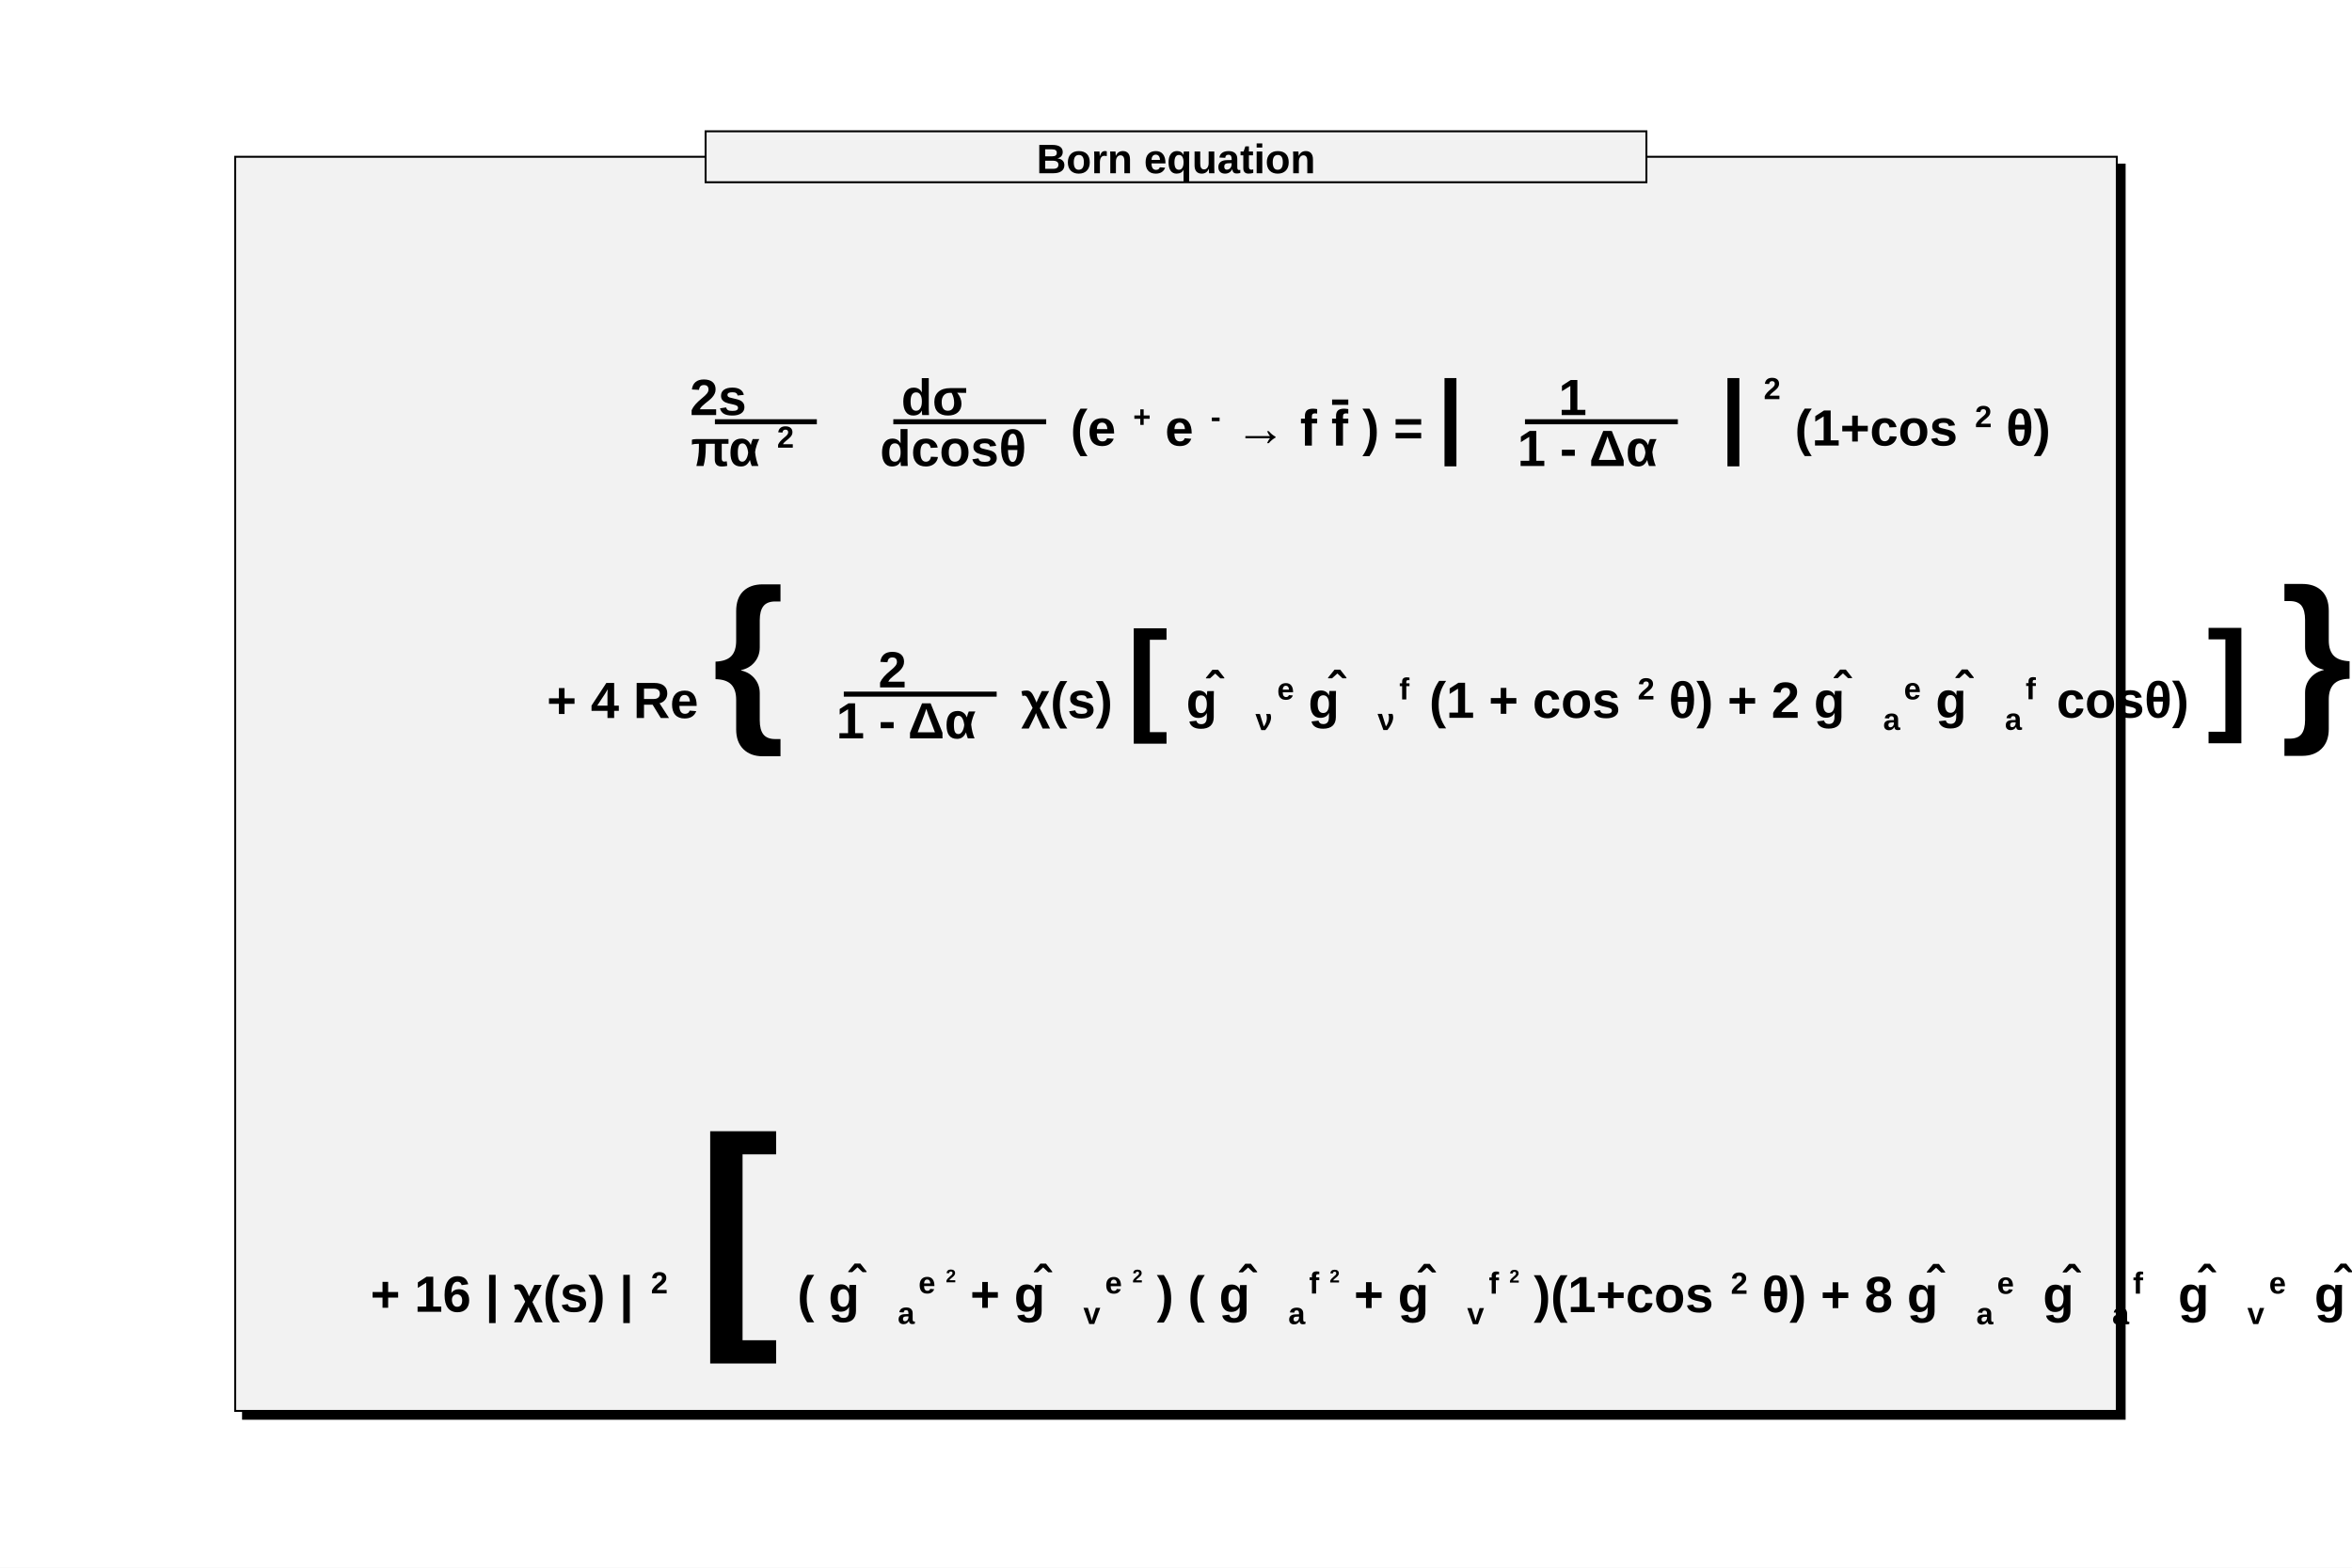
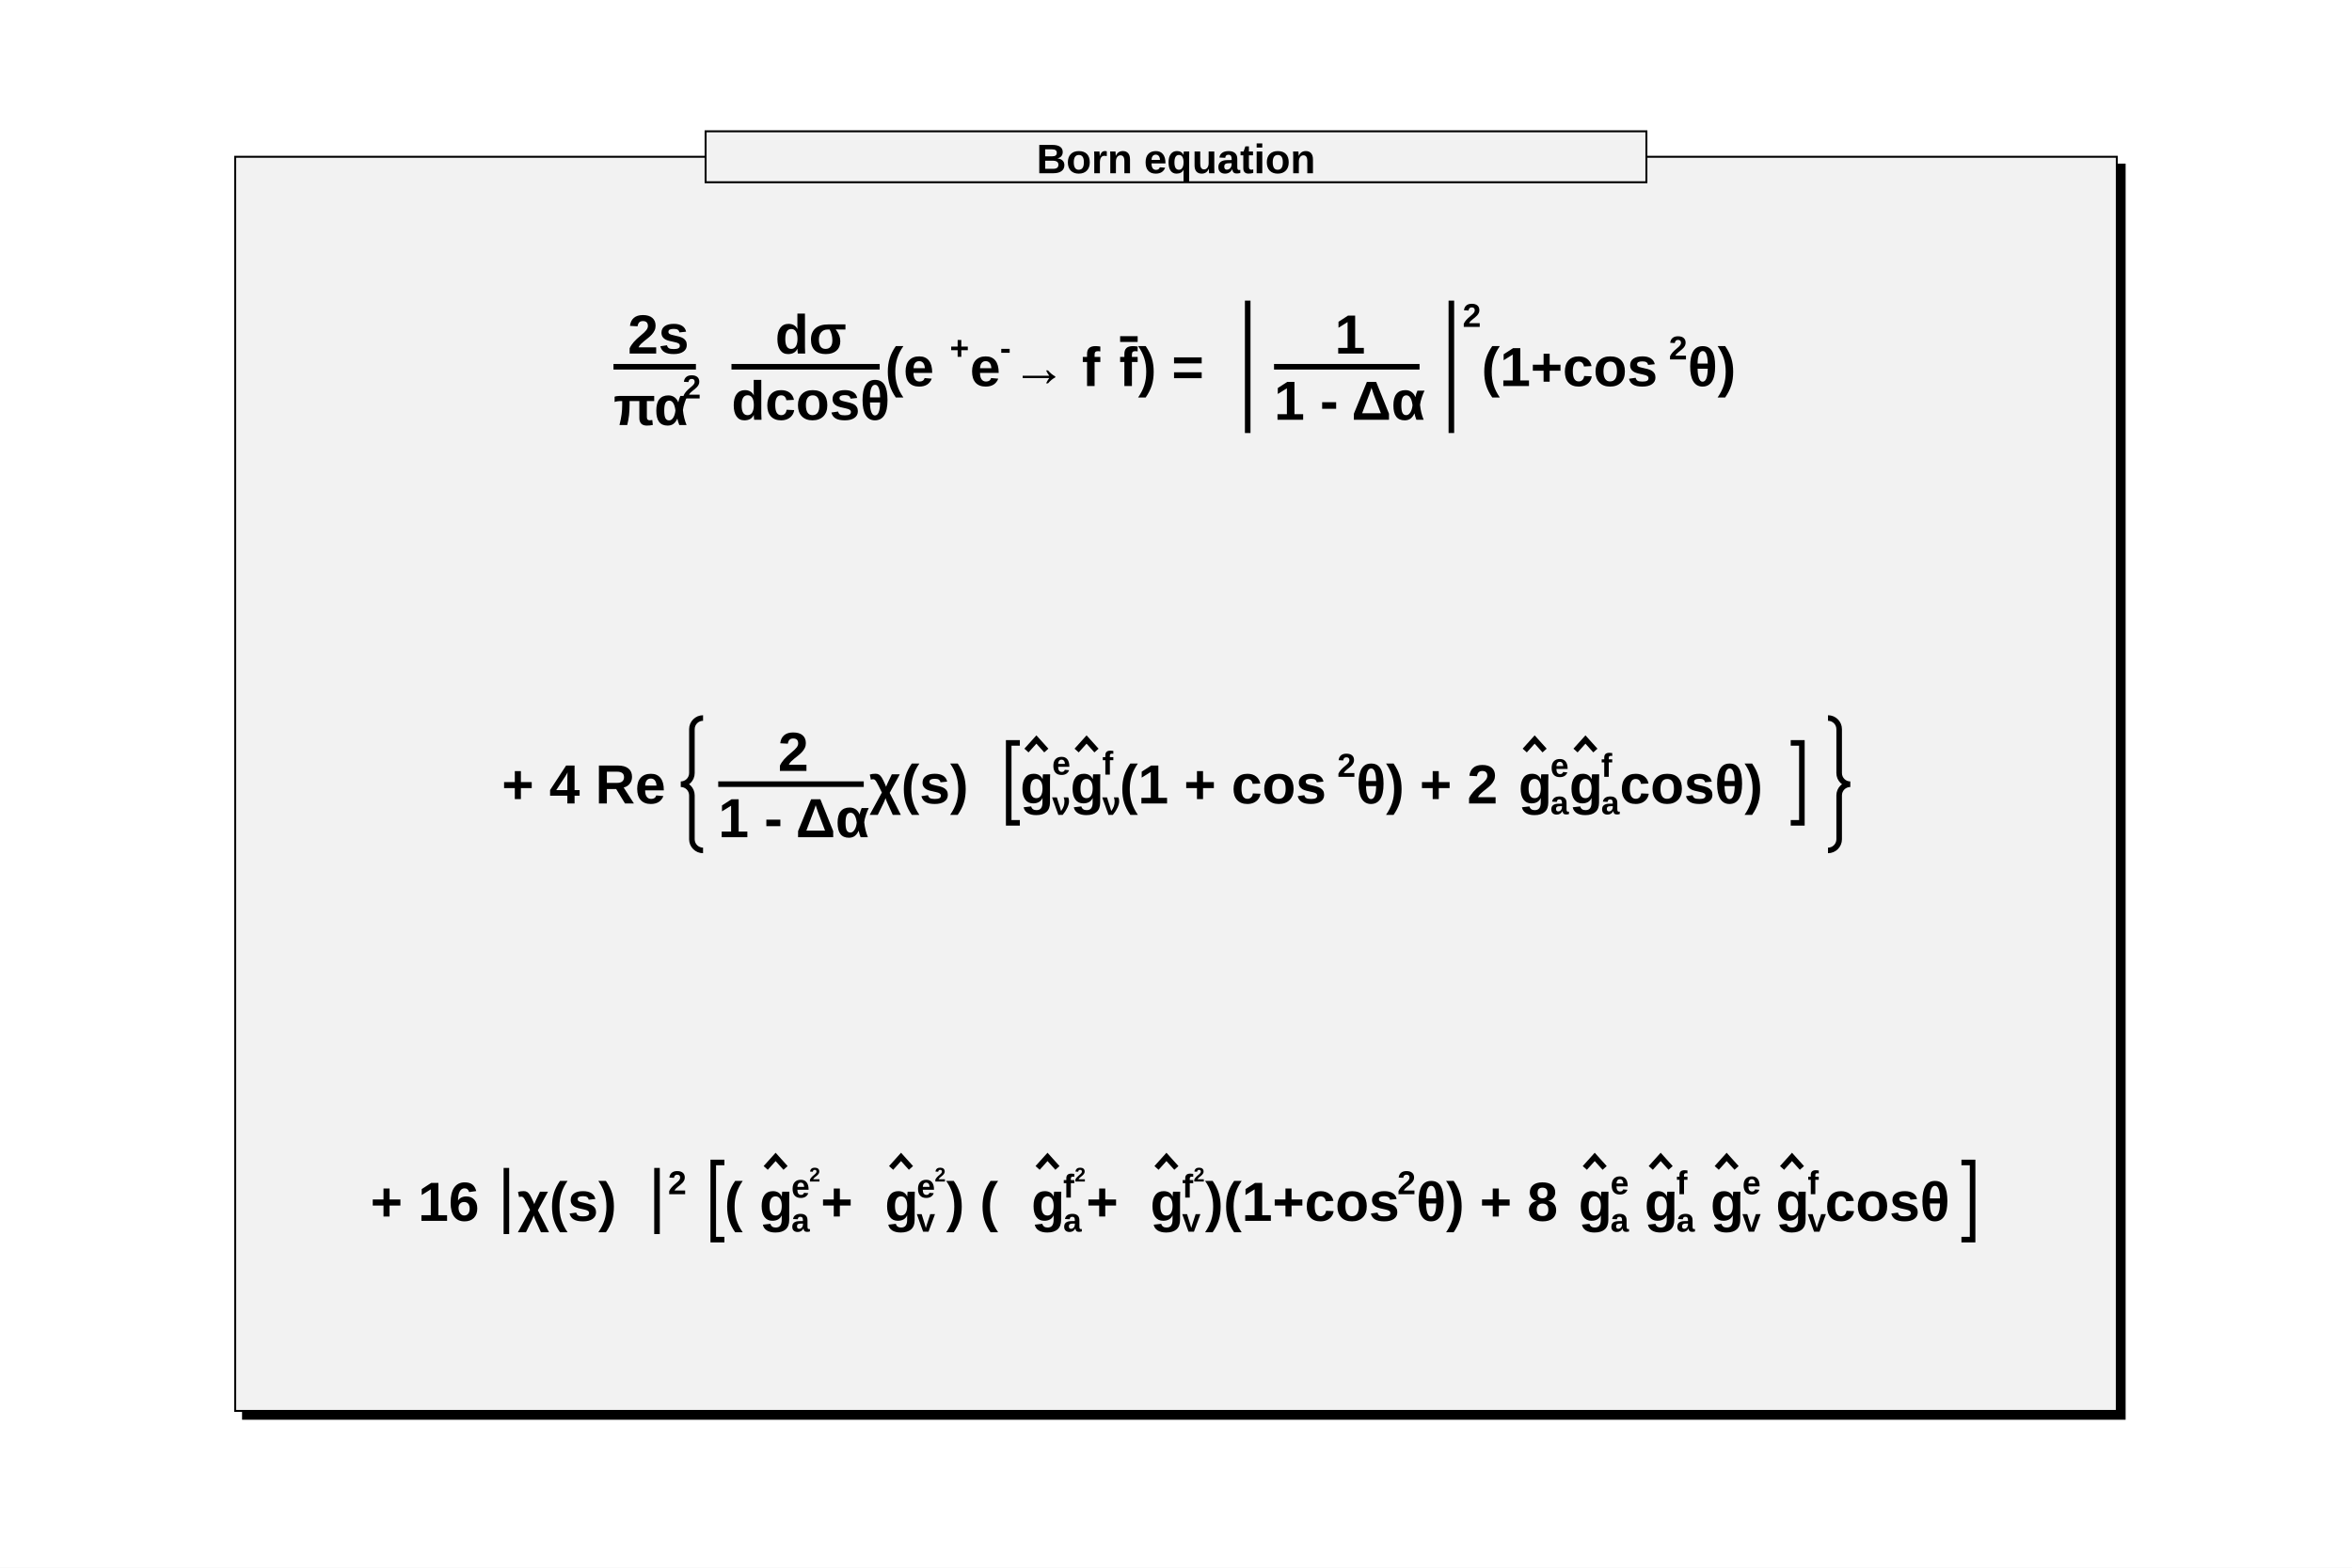
<svg xmlns="http://www.w3.org/2000/svg" viewBox="0 0 1200 800" preserveAspectRatio="none" width="1200" height="800">
  <path d="M0,0H1200V800H0Z" style="fill: white;" />
  <g>
-     <g transform="translate(120,80)" font-family="Arial" font-size="26" space="preserve" font-weight="bold">
+     <g transform="translate(120,80)" font-family="Arial" font-size="28" space="preserve" font-weight="bold">
      <path d="M4,4v640h960v-640z" style="fill: black; stroke: black; stroke-width: 1px;" />
      <path d="M0,0H960V640H0Z" style="fill: rgb(242,242,242); stroke: black; stroke-width: 1;" />
-       <text fill="black" text-anchor="start" transform="translate(220,150)">
-         <tspan dy="-.7em" dx=".46em">
-      2s
-     </tspan>
-         <tspan dy="1em" dx="-1.37em">
-           <tspan>
-       πα
-      </tspan>
-           <tspan font-size="60%" dx=".1em" dy="-.6em">
-       2
-      </tspan>
-         </tspan>
-         <tspan dx="-1.83em" dy="-.24em">
-      ——
-     </tspan>
-         <tspan dx=".2em" dy=".2em">
-     </tspan>
-         <tspan dy="-.6em" dx=".9em">
-      dσ
-     </tspan>
-         <tspan dy="1em" dx="-1.99em">
-      dcosθ
-     </tspan>
-         <tspan dx="-2.89em" dy="-.6em">
-      ———
-     </tspan>
-         <tspan dx=".2em" dy=".2em">
-      (e
-     </tspan>
-         <tspan font-size="60%" dx=".1em" dy="-.6em">
-      +
-     </tspan>
-         <tspan dy=".36em">
-      e
-     </tspan>
-         <tspan font-size="60%" dx=".1em" dy="-.6em">
-      -
-     </tspan>
-         <tspan dy=".36em">
-      → f
-     </tspan>
-         <tspan text-decoration="overline">
-      f
-     </tspan>
-         <tspan>
-      ) =
-     </tspan>
-         <tspan>
-           <tspan>
-             <tspan style="font-size: 183%;">
-        |
-       </tspan>
-             <tspan dx="-.2em">
-       </tspan>
-           </tspan>
-           <tspan>
-             <tspan>
-       </tspan>
-             <tspan dy="-.6em" dx="1.23em">
-        1
-       </tspan>
-             <tspan dy="1em" dx="-1.64em">
-        1 - Δα
-       </tspan>
-             <tspan dx="-2.87em" dy="-.6em">
-        ———
-       </tspan>
-             <tspan dx=".2em" dy=".2em">
-       </tspan>
-           </tspan>
-           <tspan>
-             <tspan dx="-.2em">
-       </tspan>
-             <tspan style="font-size: 183%;">
-        |
-       </tspan>
-           </tspan>
-         </tspan>
-         <tspan font-size="60%" dx=".1em" dy="-1.52em">
-      2
-     </tspan>
-         <tspan dy=".91em">
-      (1+cos
-     </tspan>
-         <tspan font-size="60%" dx=".1em" dy="-.6em">
-      2
-     </tspan>
-         <tspan dy=".36em">
-      θ)
-     </tspan>
-       </text>
-       <text fill="black" text-anchor="start" transform="translate(159,289)">
-         <tspan dy="-.1em">
-      + 4 Re
-     </tspan>
-         <tspan>
-           <tspan>
-             <tspan style="font-size: 362%;">
-        {
-       </tspan>
-             <tspan dx="-.2em">
-       </tspan>
-           </tspan>
-           <tspan>
-             <tspan>
-       </tspan>
-             <tspan dy="-.6em" dx="1.21em">
-        2
-       </tspan>
-             <tspan dy="1em" dx="-1.66em">
-        1 - Δα
-       </tspan>
-             <tspan dx="-2.87em" dy="-.6em">
-        ———
-       </tspan>
-             <tspan dx=".2em" dy=".2em">
-        χ(s)
-       </tspan>
-             <tspan>
-               <tspan>
-                 <tspan style="font-size: 243%;">
-          [
-         </tspan>
-                 <tspan dx="-.2em">
-         </tspan>
-               </tspan>
-               <tspan>
-                 <tspan>
-                   <tspan>
-           g
-          </tspan>
-                   <tspan dx="-.5em" dy="-.2em">
-           ˆ
-          </tspan>
-                 </tspan>
-                 <tspan font-size="60%" dx=".6em" dy=".73em">
-          ν
-         </tspan>
-                 <tspan font-size="60%" dx="-.31em" dy="-1em">
-          e
-         </tspan>
-                 <tspan dy=".36em">
-                   <tspan>
-           g
-          </tspan>
-                   <tspan dx="-.5em" dy="-.2em">
-           ˆ
-          </tspan>
-                 </tspan>
-                 <tspan font-size="60%" dx=".6em" dy=".73em">
-          ν
-         </tspan>
-                 <tspan font-size="60%" dx="-.31em" dy="-1em">
-          f
-         </tspan>
-                 <tspan dx=".11em" dy=".36em">
-          (1 + cos
-         </tspan>
-                 <tspan font-size="60%" dx=".1em" dy="-.6em">
-          2
-         </tspan>
-                 <tspan dy=".36em">
-          θ) + 2
-         </tspan>
-                 <tspan>
-                   <tspan>
-           g
-          </tspan>
-                   <tspan dx="-.5em" dy="-.2em">
-           ˆ
-          </tspan>
-                 </tspan>
-                 <tspan font-size="60%" dx=".6em" dy=".73em">
-          a
-         </tspan>
-                 <tspan font-size="60%" dx="-.34em" dy="-1em">
-          e
-         </tspan>
-                 <tspan dx=".01em" dy=".36em">
-                   <tspan>
-           g
-          </tspan>
-                   <tspan dx="-.5em" dy="-.2em">
-           ˆ
-          </tspan>
-                 </tspan>
-                 <tspan font-size="60%" dx=".6em" dy=".73em">
-          a
-         </tspan>
-                 <tspan font-size="60%" dx="-.34em" dy="-1em">
-          f
-         </tspan>
-                 <tspan dx=".13em" dy=".36em">
-          cosθ)
-         </tspan>
-               </tspan>
-               <tspan>
-                 <tspan dx="-.2em">
-         </tspan>
-                 <tspan style="font-size: 243%;">
-          ]
-         </tspan>
-               </tspan>
-             </tspan>
-             <tspan>
-       </tspan>
-           </tspan>
-           <tspan>
-             <tspan dx="-.2em">
-       </tspan>
-             <tspan style="font-size: 362%;">
-        }
-       </tspan>
-           </tspan>
-         </tspan>
-       </text>
-       <text fill="black" text-anchor="start" transform="translate(69,592)">
-         <tspan dy="-.1em">
-      + 16
-     </tspan>
-         <tspan>
-           <tspan>
-             <tspan>
-        |
-       </tspan>
-           </tspan>
-           <tspan>
-       χ(s)
-      </tspan>
-           <tspan>
-             <tspan>
-        |
-       </tspan>
-           </tspan>
-         </tspan>
-         <tspan font-size="60%" dx=".1em" dy="-.6em">
-      2
-     </tspan>
-         <tspan dy=".36em">
-     </tspan>
-         <tspan>
-           <tspan>
-             <tspan style="font-size: 489%;">
-        [
-       </tspan>
-             <tspan dx="-.2em">
-       </tspan>
-           </tspan>
-           <tspan>
-             <tspan>
-        (
-       </tspan>
-             <tspan>
-               <tspan>
-         g
-        </tspan>
-               <tspan dx="-.5em" dy="-.2em">
-         ˆ
-        </tspan>
-             </tspan>
-             <tspan font-size="60%" dx=".6em" dy=".73em">
-        a
-       </tspan>
-             <tspan font-size="60%" dx="-.34em" dy="-1em">
-               <tspan>
-         e
-        </tspan>
-               <tspan font-size="60%" dx=".1em" dy="-.6em">
-         2
-        </tspan>
-             </tspan>
-             <tspan dy=".58em">
-        +
-       </tspan>
-             <tspan>
-               <tspan>
-         g
-        </tspan>
-               <tspan dx="-.5em" dy="-.2em">
-         ˆ
-        </tspan>
-             </tspan>
-             <tspan font-size="60%" dx=".6em" dy=".73em">
-        v
-       </tspan>
-             <tspan font-size="60%" dx="-.31em" dy="-1em">
-               <tspan>
-         e
-        </tspan>
-               <tspan font-size="60%" dx=".1em" dy="-.6em">
-         2
-        </tspan>
-             </tspan>
-             <tspan dy=".58em">
-        ) (
-       </tspan>
-             <tspan>
-               <tspan>
-         g
-        </tspan>
-               <tspan dx="-.5em" dy="-.2em">
-         ˆ
-        </tspan>
-             </tspan>
-             <tspan font-size="60%" dx=".6em" dy=".73em">
-        a
-       </tspan>
-             <tspan font-size="60%" dx="-.34em" dy="-1em">
-               <tspan>
-         f
-        </tspan>
-               <tspan font-size="60%" dx=".1em" dy="-.6em">
-         2
-        </tspan>
-             </tspan>
-             <tspan dy=".58em">
-        +
-       </tspan>
-             <tspan>
-               <tspan>
-         g
-        </tspan>
-               <tspan dx="-.5em" dy="-.2em">
-         ˆ
-        </tspan>
-             </tspan>
-             <tspan font-size="60%" dx=".6em" dy=".73em">
-        v
-       </tspan>
-             <tspan font-size="60%" dx="-.31em" dy="-1em">
-               <tspan>
-         f
-        </tspan>
-               <tspan font-size="60%" dx=".1em" dy="-.6em">
-         2
-        </tspan>
-             </tspan>
-             <tspan dy=".58em">
-        )(1+cos
-       </tspan>
-             <tspan font-size="60%" dx=".1em" dy="-.6em">
-        2
-       </tspan>
-             <tspan dy=".36em">
-        θ) + 8
-       </tspan>
-             <tspan>
-               <tspan>
-         g
-        </tspan>
-               <tspan dx="-.5em" dy="-.2em">
-         ˆ
-        </tspan>
-             </tspan>
-             <tspan font-size="60%" dx=".6em" dy=".73em">
-        a
-       </tspan>
-             <tspan font-size="60%" dx="-.34em" dy="-1em">
-        e
-       </tspan>
-             <tspan dx=".01em" dy=".36em">
-       </tspan>
-             <tspan>
-               <tspan>
-         g
-        </tspan>
-               <tspan dx="-.5em" dy="-.2em">
-         ˆ
-        </tspan>
-             </tspan>
-             <tspan font-size="60%" dx=".6em" dy=".73em">
-        a
-       </tspan>
-             <tspan font-size="60%" dx="-.34em" dy="-1em">
-        f
-       </tspan>
-             <tspan dx=".13em" dy=".36em">
-       </tspan>
-             <tspan>
-               <tspan>
-         g
-        </tspan>
-               <tspan dx="-.5em" dy="-.2em">
-         ˆ
-        </tspan>
-             </tspan>
-             <tspan font-size="60%" dx=".6em" dy=".73em">
-        v
-       </tspan>
-             <tspan font-size="60%" dx="-.31em" dy="-1em">
-        e
-       </tspan>
-             <tspan dy=".36em">
-       </tspan>
-             <tspan>
-               <tspan>
-         g
-        </tspan>
-               <tspan dx="-.5em" dy="-.2em">
-         ˆ
-        </tspan>
-             </tspan>
-             <tspan font-size="60%" dx=".6em" dy=".73em">
-        v
-       </tspan>
-             <tspan font-size="60%" dx="-.31em" dy="-1em">
-        f
-       </tspan>
-             <tspan dx=".11em" dy=".36em">
-        cosθ
-       </tspan>
-           </tspan>
-           <tspan>
-             <tspan dx="-.2em">
-       </tspan>
-             <tspan style="font-size: 489%;">
-        ]
-       </tspan>
-           </tspan>
-         </tspan>
-       </text>
      <g font-family="Arial" font-size="21" space="preserve" font-weight="bold">
        <path d="M240,-13h480v26h-480z" style="fill: rgb(242,242,242); stroke: black; stroke-width: 1;" />
        <text fill="black" text-anchor="middle" dy=".4em" transform="translate(480,0)">
     Born equation
    </text>
      </g>
+       <g transform="translate(193,117) scale(0.158)">
+         <g>
+           <text font-family="Arial" font-weight="bold" fill="black" font-size="178" transform="translate(46,-105)">
+       2s
+      </text>
+           <path style="stroke: black; stroke-width: 18; fill: none;" d="M0,-62.3h266.228" />
+           <g transform="translate(0,126)">
+             <text font-family="Arial" font-weight="bold" fill="black" font-size="178">
+        πα
+       </text>
+             <text font-family="Arial" font-weight="bold" fill="black" font-size="107" transform="translate(223,-86)">
+        2
+       </text>
+           </g>
+         </g>
+         <text font-family="Arial" font-weight="bold" fill="black" font-size="178" x="284">
+     </text>
+         <g transform="translate(381)">
+           <text font-family="Arial" font-weight="bold" fill="black" font-size="178" transform="translate(141,-105)">
+       dσ
+      </text>
+           <path style="stroke: black; stroke-width: 18; fill: none;" d="M0,-62.3h478.627" />
+           <text font-family="Arial" font-weight="bold" fill="black" font-size="178" transform="translate(0,109)">
+       dcosθ
+      </text>
+         </g>
+         <text font-family="Arial" font-weight="bold" fill="black" font-size="178" x="877">
+      (e
+     </text>
+         <text font-family="Arial" font-weight="bold" fill="black" font-size="107" transform="translate(1086,-86)">
+      +
+     </text>
+         <text font-family="Arial" font-weight="bold" fill="black" font-size="178" x="1151">
+      e
+     </text>
+         <text font-family="Arial" font-weight="bold" fill="black" font-size="107" transform="translate(1248,-86)">
+      -
+     </text>
+         <text font-family="Arial" font-weight="bold" fill="black" font-size="178" x="1285">
+      → f
+     </text>
+         <g transform="translate(1633)">
+           <text font-family="Arial" font-weight="bold" fill="black" font-size="178" text-decoration="overline">
+       f
+      </text>
+         </g>
+         <text font-family="Arial" font-weight="bold" fill="black" font-size="178" x="1694">
+      ) =
+     </text>
+         <g transform="translate(2012)">
+           <path style="stroke: black; stroke-width: 18; fill: none;" d="M36,-275.88v427.6" />
+           <g transform="translate(72)">
+             <text font-family="Arial" font-weight="bold" fill="black" font-size="178">
+       </text>
+             <g transform="translate(49)">
+               <text font-family="Arial" font-weight="bold" fill="black" font-size="178" transform="translate(196,-105)">
+         1
+        </text>
+               <path style="stroke: black; stroke-width: 18; fill: none;" d="M0,-62.3h469.927" />
+               <text font-family="Arial" font-weight="bold" fill="black" font-size="178" transform="translate(0,109)">
+         1 - Δα
+        </text>
+             </g>
+             <text font-family="Arial" font-weight="bold" fill="black" font-size="178" x="537">
+       </text>
+           </g>
+           <path style="stroke: black; stroke-width: 18; fill: none;" d="M693.655,-275.88v427.6" />
+         </g>
+         <text font-family="Arial" font-weight="bold" fill="black" font-size="107" transform="translate(2742,-191)">
+      2
+     </text>
+         <text font-family="Arial" font-weight="bold" fill="black" font-size="178" x="2803">
+      (1+cos
+     </text>
+         <text font-family="Arial" font-weight="bold" fill="black" font-size="107" transform="translate(3408,-86)">
+      2
+     </text>
+         <text font-family="Arial" font-weight="bold" fill="black" font-size="178" x="3469">
+      θ)
+     </text>
+       </g>
+       <g transform="translate(136,330) scale(0.158)">
+         <text font-family="Arial" font-weight="bold" fill="black" font-size="178">
+      + 4 Re
+     </text>
+         <g transform="translate(578)">
+           <path style="stroke: black; stroke-width: 18; fill: none;" d="M72,-275.88 a36,36,0,0,0,-36,36 v141.8 a36,36,0,0,1,-36,36 a36,36,0,0,1,36,36 v141.8 a36,36,0,0,0,36,36" />
+           <g transform="translate(72)">
+             <text font-family="Arial" font-weight="bold" fill="black" font-size="178">
+       </text>
+             <g transform="translate(49)">
+               <text font-family="Arial" font-weight="bold" fill="black" font-size="178" transform="translate(193,-105)">
+         2
+        </text>
+               <path style="stroke: black; stroke-width: 18; fill: none;" d="M0,-62.3h469.927" />
+               <text font-family="Arial" font-weight="bold" fill="black" font-size="178" transform="translate(0,109)">
+         1 - Δα
+        </text>
+             </g>
+             <text font-family="Arial" font-weight="bold" fill="black" font-size="178" x="537">
+        χ(s)
+       </text>
+             <g transform="translate(951)">
+               <path style="stroke: black; stroke-width: 18; fill: none;" d="M72,-195.528h-36v258.16h36" />
+               <g transform="translate(72)">
+                 <g>
+                   <text font-family="Arial" font-weight="bold" fill="black" font-size="178" transform="translate(1)">
+           g
+          </text>
+                   <path style="stroke: black; stroke-width: 18; fill: none;" d="M21.36,-170.88L53.4,-206.48L85.44,-170.88" />
+                 </g>
+                 <text font-family="Arial" font-weight="bold" fill="black" font-size="107" transform="translate(104,-93)">
+          e
+         </text>
+                 <text font-family="Arial" font-weight="bold" fill="black" font-size="107" transform="translate(104,37)">
+          ν
+         </text>
+                 <g transform="translate(162)">
+                   <text font-family="Arial" font-weight="bold" fill="black" font-size="178" transform="translate(1)">
+           g
+          </text>
+                   <path style="stroke: black; stroke-width: 18; fill: none;" d="M21.36,-170.88L53.4,-206.48L85.44,-170.88" />
+                 </g>
+                 <text font-family="Arial" font-weight="bold" fill="black" font-size="107" transform="translate(266,-93)">
+          f
+         </text>
+                 <text font-family="Arial" font-weight="bold" fill="black" font-size="107" transform="translate(266,37)">
+          ν
+         </text>
+                 <text font-family="Arial" font-weight="bold" fill="black" font-size="178" x="322">
+          (1 + cos
+         </text>
+                 <text font-family="Arial" font-weight="bold" fill="black" font-size="107" transform="translate(1025,-86)">
+          2
+         </text>
+                 <text font-family="Arial" font-weight="bold" fill="black" font-size="178" x="1086">
+          θ) + 2
+         </text>
+                 <g transform="translate(1609)">
+                   <text font-family="Arial" font-weight="bold" fill="black" font-size="178" transform="translate(1)">
+           g
+          </text>
+                   <path style="stroke: black; stroke-width: 18; fill: none;" d="M21.36,-170.88L53.4,-206.48L85.44,-170.88" />
+                 </g>
+                 <text font-family="Arial" font-weight="bold" fill="black" font-size="107" transform="translate(1713,-86)">
+          e
+         </text>
+                 <text font-family="Arial" font-weight="bold" fill="black" font-size="107" transform="translate(1713,35)">
+          a
+         </text>
+                 <g transform="translate(1773)">
+                   <text font-family="Arial" font-weight="bold" fill="black" font-size="178" transform="translate(1)">
+           g
+          </text>
+                   <path style="stroke: black; stroke-width: 18; fill: none;" d="M21.36,-170.88L53.4,-206.48L85.44,-170.88" />
+                 </g>
+                 <text font-family="Arial" font-weight="bold" fill="black" font-size="107" transform="translate(1877,-86)">
+          f
+         </text>
+                 <text font-family="Arial" font-weight="bold" fill="black" font-size="107" transform="translate(1877,35)">
+          a
+         </text>
+                 <text font-family="Arial" font-weight="bold" fill="black" font-size="178" x="1937">
+          cosθ)
+         </text>
+               </g>
+               <path style="stroke: black; stroke-width: 18; fill: none;" d="M2561.244,-195.528h36v258.16h-36" />
+             </g>
+             <text font-family="Arial" font-weight="bold" fill="black" font-size="178" x="3584">
+       </text>
+           </g>
+           <path style="stroke: black; stroke-width: 18; fill: none;" d="M3704.655,-275.88 a36,36,0,0,1,36,36 v141.8 a36,36,0,0,0,36,36 a36,36,0,0,0,-36,36 v141.8 a36,36,0,0,1,-36,36" />
+         </g>
+       </g>
+       <g transform="translate(69,543) scale(0.158)">
+         <text font-family="Arial" font-weight="bold" fill="black" font-size="178">
+      + 16
+     </text>
+         <g transform="translate(403)">
+           <path style="stroke: black; stroke-width: 18; fill: none;" d="M36,-170.88v213.6" />
+           <text font-family="Arial" font-weight="bold" fill="black" font-size="178" transform="translate(72)">
+       χ(s)
+      </text>
+           <path style="stroke: black; stroke-width: 18; fill: none;" d="M522.369,-170.88v213.6" />
+         </g>
+         <text font-family="Arial" font-weight="bold" fill="black" font-size="107" transform="translate(961,-86)">
+      2
+     </text>
+         <text font-family="Arial" font-weight="bold" fill="black" font-size="178" x="1022">
+     </text>
+         <g transform="translate(1071)">
+           <path style="stroke: black; stroke-width: 18; fill: none;" d="M72,-188.528h-36v249.16h36" />
+           <g transform="translate(72)">
+             <text font-family="Arial" font-weight="bold" fill="black" font-size="178">
+        (
+       </text>
+             <g transform="translate(112)">
+               <text font-family="Arial" font-weight="bold" fill="black" font-size="178" transform="translate(1)">
+         g
+        </text>
+               <path style="stroke: black; stroke-width: 18; fill: none;" d="M21.36,-170.88L53.4,-206.48L85.44,-170.88" />
+             </g>
+             <g transform="translate(216,-75)">
+               <text font-family="Arial" font-weight="bold" fill="black" font-size="107">
+         e
+        </text>
+               <text font-family="Arial" font-weight="bold" fill="black" font-size="64" transform="translate(58,-52)">
+         2
+        </text>
+             </g>
+             <text font-family="Arial" font-weight="bold" fill="black" font-size="107" transform="translate(216,35)">
+        a
+       </text>
+             <text font-family="Arial" font-weight="bold" fill="black" font-size="178" x="311">
+        +
+       </text>
+             <g transform="translate(517)">
+               <text font-family="Arial" font-weight="bold" fill="black" font-size="178" transform="translate(1)">
+         g
+        </text>
+               <path style="stroke: black; stroke-width: 18; fill: none;" d="M21.36,-170.88L53.4,-206.48L85.44,-170.88" />
+             </g>
+             <g transform="translate(621,-75)">
+               <text font-family="Arial" font-weight="bold" fill="black" font-size="107">
+         e
+        </text>
+               <text font-family="Arial" font-weight="bold" fill="black" font-size="64" transform="translate(58,-52)">
+         2
+        </text>
+             </g>
+             <text font-family="Arial" font-weight="bold" fill="black" font-size="107" transform="translate(621,35)">
+        v
+       </text>
+             <text font-family="Arial" font-weight="bold" fill="black" font-size="178" x="716">
+        ) (
+       </text>
+             <g transform="translate(990)">
+               <text font-family="Arial" font-weight="bold" fill="black" font-size="178" transform="translate(1)">
+         g
+        </text>
+               <path style="stroke: black; stroke-width: 18; fill: none;" d="M21.36,-170.88L53.4,-206.48L85.44,-170.88" />
+             </g>
+             <g transform="translate(1094,-75)">
+               <text font-family="Arial" font-weight="bold" fill="black" font-size="107">
+         f
+        </text>
+               <text font-family="Arial" font-weight="bold" fill="black" font-size="64" transform="translate(37,-52)">
+         2
+        </text>
+             </g>
+             <text font-family="Arial" font-weight="bold" fill="black" font-size="107" transform="translate(1094,35)">
+        a
+       </text>
+             <text font-family="Arial" font-weight="bold" fill="black" font-size="178" x="1168">
+        +
+       </text>
+             <g transform="translate(1374)">
+               <text font-family="Arial" font-weight="bold" fill="black" font-size="178" transform="translate(1)">
+         g
+        </text>
+               <path style="stroke: black; stroke-width: 18; fill: none;" d="M21.36,-170.88L53.4,-206.48L85.44,-170.88" />
+             </g>
+             <g transform="translate(1478,-75)">
+               <text font-family="Arial" font-weight="bold" fill="black" font-size="107">
+         f
+        </text>
+               <text font-family="Arial" font-weight="bold" fill="black" font-size="64" transform="translate(37,-52)">
+         2
+        </text>
+             </g>
+             <text font-family="Arial" font-weight="bold" fill="black" font-size="107" transform="translate(1478,35)">
+        v
+       </text>
+             <text font-family="Arial" font-weight="bold" fill="black" font-size="178" x="1552">
+        )(1+cos
+       </text>
+             <text font-family="Arial" font-weight="bold" fill="black" font-size="107" transform="translate(2173,-86)">
+        2
+       </text>
+             <text font-family="Arial" font-weight="bold" fill="black" font-size="178" x="2234">
+        θ) + 8
+       </text>
+             <g transform="translate(2757)">
+               <text font-family="Arial" font-weight="bold" fill="black" font-size="178" transform="translate(1)">
+         g
+        </text>
+               <path style="stroke: black; stroke-width: 18; fill: none;" d="M21.36,-170.88L53.4,-206.48L85.44,-170.88" />
+             </g>
+             <text font-family="Arial" font-weight="bold" fill="black" font-size="107" transform="translate(2861,-86)">
+        e
+       </text>
+             <text font-family="Arial" font-weight="bold" fill="black" font-size="107" transform="translate(2861,35)">
+        a
+       </text>
+             <text font-family="Arial" font-weight="bold" fill="black" font-size="178" x="2921">
+       </text>
+             <g transform="translate(2970)">
+               <text font-family="Arial" font-weight="bold" fill="black" font-size="178" transform="translate(1)">
+         g
+        </text>
+               <path style="stroke: black; stroke-width: 18; fill: none;" d="M21.36,-170.88L53.4,-206.48L85.44,-170.88" />
+             </g>
+             <text font-family="Arial" font-weight="bold" fill="black" font-size="107" transform="translate(3074,-86)">
+        f
+       </text>
+             <text font-family="Arial" font-weight="bold" fill="black" font-size="107" transform="translate(3074,35)">
+        a
+       </text>
+             <text font-family="Arial" font-weight="bold" fill="black" font-size="178" x="3134">
+       </text>
+             <g transform="translate(3183)">
+               <text font-family="Arial" font-weight="bold" fill="black" font-size="178" transform="translate(1)">
+         g
+        </text>
+               <path style="stroke: black; stroke-width: 18; fill: none;" d="M21.36,-170.88L53.4,-206.48L85.44,-170.88" />
+             </g>
+             <text font-family="Arial" font-weight="bold" fill="black" font-size="107" transform="translate(3287,-86)">
+        e
+       </text>
+             <text font-family="Arial" font-weight="bold" fill="black" font-size="107" transform="translate(3287,35)">
+        v
+       </text>
+             <text font-family="Arial" font-weight="bold" fill="black" font-size="178" x="3345">
+       </text>
+             <g transform="translate(3394)">
+               <text font-family="Arial" font-weight="bold" fill="black" font-size="178" transform="translate(1)">
+         g
+        </text>
+               <path style="stroke: black; stroke-width: 18; fill: none;" d="M21.36,-170.88L53.4,-206.48L85.44,-170.88" />
+             </g>
+             <text font-family="Arial" font-weight="bold" fill="black" font-size="107" transform="translate(3498,-86)">
+        f
+       </text>
+             <text font-family="Arial" font-weight="bold" fill="black" font-size="107" transform="translate(3498,35)">
+        v
+       </text>
+             <text font-family="Arial" font-weight="bold" fill="black" font-size="178" x="3554">
+        cosθ
+       </text>
+           </g>
+           <path style="stroke: black; stroke-width: 18; fill: none;" d="M4066.576,-188.528h36v249.16h-36" />
+         </g>
+       </g>
    </g>
  </g>
</svg>
